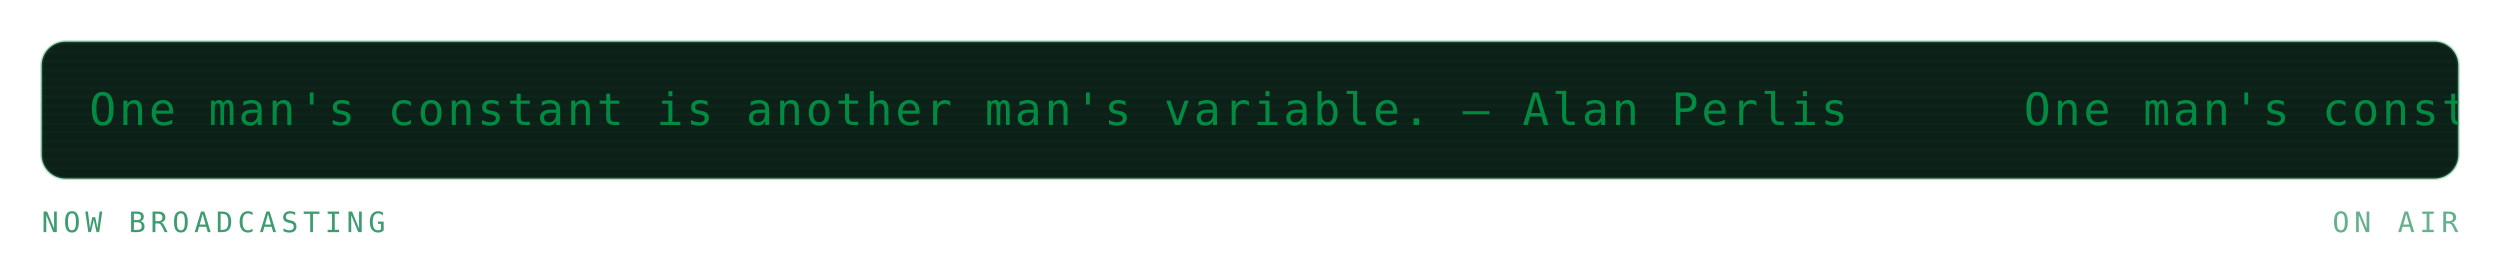
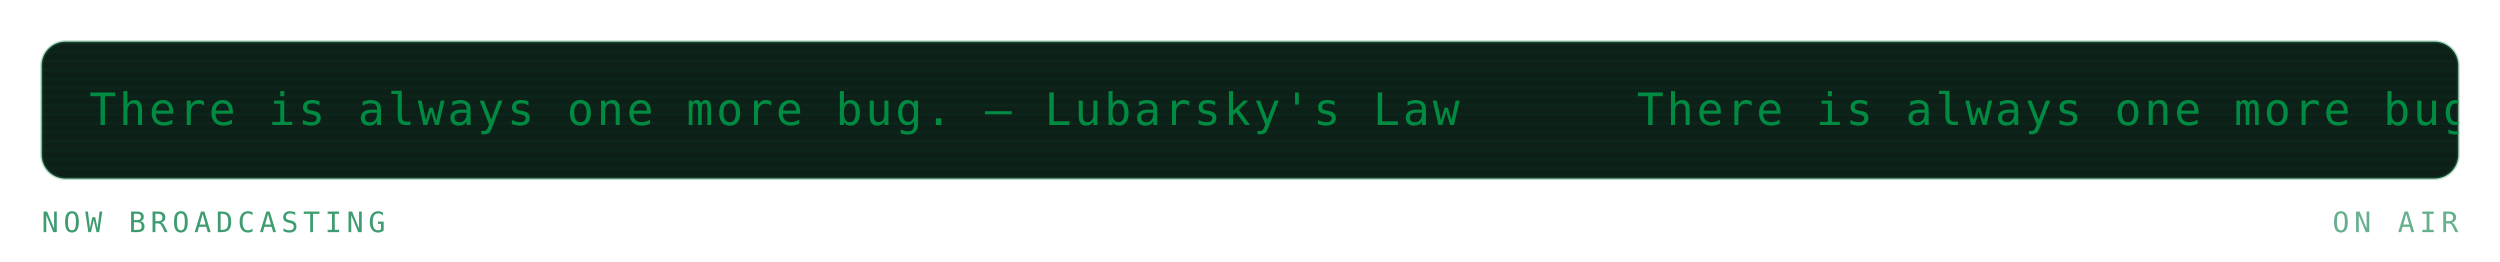
<svg xmlns="http://www.w3.org/2000/svg" viewBox="0 0 840 88" width="840" height="88" role="img" aria-labelledby="mrqt mrqd">
  <defs>
    <linearGradient id="mrqbg" x1="0" y1="0" x2="1" y2="1">
      <stop offset="0" stop-color="#173d2b" />
      <stop offset="1" stop-color="#0d2018" />
    </linearGradient>
  </defs>
  <style>
    .mono{font-family:ui-monospace,SFMono-Regular,Menlo,Consolas,"DejaVu Sans Mono",monospace}
    .lbl{font-size:9.5px;letter-spacing:1.6px;fill:#3f9c71}
    .big{font-size:31px;font-weight:700;fill:#008a42}
    .med{font-size:15px;font-weight:700;fill:#008a42}
    .sm{font-size:11px;fill:#008a42}
    .dim{font-size:11px;fill:#3f9c71}
    
    .pulse{animation:pulse 3.4s ease-in-out infinite}
    @keyframes pulse{0%,100%{opacity:1}50%{opacity:.62}}
    .crt{font-size:15px;fill:#008a42;letter-spacing:1px}
    .caret{animation:blip 1s steps(1) infinite}
    @keyframes blip{0%,49%{opacity:1}50%,100%{opacity:0}}
    .flicker{animation:flick 4.5s ease-in-out infinite}
    @keyframes flick{0%,96%,100%{opacity:1}97%{opacity:.82}98%{opacity:.94}}
</style>
  <g class="flicker">
    <rect x="14" y="14" width="812" height="46" rx="8" fill="#0d2018" stroke="#239359" stroke-opacity="0.3" />
    <defs>
      <clipPath id="mqpanel">
        <rect x="14" y="14" width="812" height="46" rx="8" />
      </clipPath>
    </defs>
    <g clip-path="url(#mqpanel)">
      <g transform="translate(14 14)">
        <rect x="0" y="0" width="812" height="1" fill="#008a42" opacity="0.05" />
        <rect x="0" y="3" width="812" height="1" fill="#008a42" opacity="0.05" />
        <rect x="0" y="6" width="812" height="1" fill="#008a42" opacity="0.05" />
        <rect x="0" y="9" width="812" height="1" fill="#008a42" opacity="0.05" />
        <rect x="0" y="12" width="812" height="1" fill="#008a42" opacity="0.05" />
        <rect x="0" y="15" width="812" height="1" fill="#008a42" opacity="0.05" />
        <rect x="0" y="18" width="812" height="1" fill="#008a42" opacity="0.05" />
        <rect x="0" y="21" width="812" height="1" fill="#008a42" opacity="0.05" />
        <rect x="0" y="24" width="812" height="1" fill="#008a42" opacity="0.05" />
        <rect x="0" y="27" width="812" height="1" fill="#008a42" opacity="0.05" />
        <rect x="0" y="30" width="812" height="1" fill="#008a42" opacity="0.05" />
        <rect x="0" y="33" width="812" height="1" fill="#008a42" opacity="0.05" />
        <rect x="0" y="36" width="812" height="1" fill="#008a42" opacity="0.05" />
        <rect x="0" y="39" width="812" height="1" fill="#008a42" opacity="0.05" />
        <rect x="0" y="42" width="812" height="1" fill="#008a42" opacity="0.05" />
        <g transform="translate(16 0)">
          <g>
-             <animateTransform attributeName="transform" type="translate" from="0 0" to="-650 0" dur="15s" repeatCount="indefinite" />
-             <text class="mono crt" x="0" y="28">One man's constant is another man's variable. — Alan Perlis</text>
-             <text class="mono crt" x="650" y="28">One man's constant is another man's variable. — Alan Perlis</text>
-             <text class="mono crt" x="1300" y="28">One man's constant is another man's variable. — Alan Perlis</text>
-             <text class="mono crt" x="1950" y="28">One man's constant is another man's variable. — Alan Perlis</text>
+             <animateTransform attributeName="transform" type="translate" from="0 0" to="-520 0" dur="12s" repeatCount="indefinite" />
+             <text class="mono crt" x="0" y="28">There is always one more bug. — Lubarsky's Law</text>
+             <text class="mono crt" x="520" y="28">There is always one more bug. — Lubarsky's Law</text>
+             <text class="mono crt" x="1040" y="28">There is always one more bug. — Lubarsky's Law</text>
+             <text class="mono crt" x="1560" y="28">There is always one more bug. — Lubarsky's Law</text>
          </g>
        </g>
      </g>
    </g>
    <text class="mono lbl" x="14" y="78">NOW BROADCASTING</text>
    <text class="mono lbl" x="826" y="78" text-anchor="end" opacity="0.8" fill="#239359">ON AIR</text>
  </g>
</svg>
